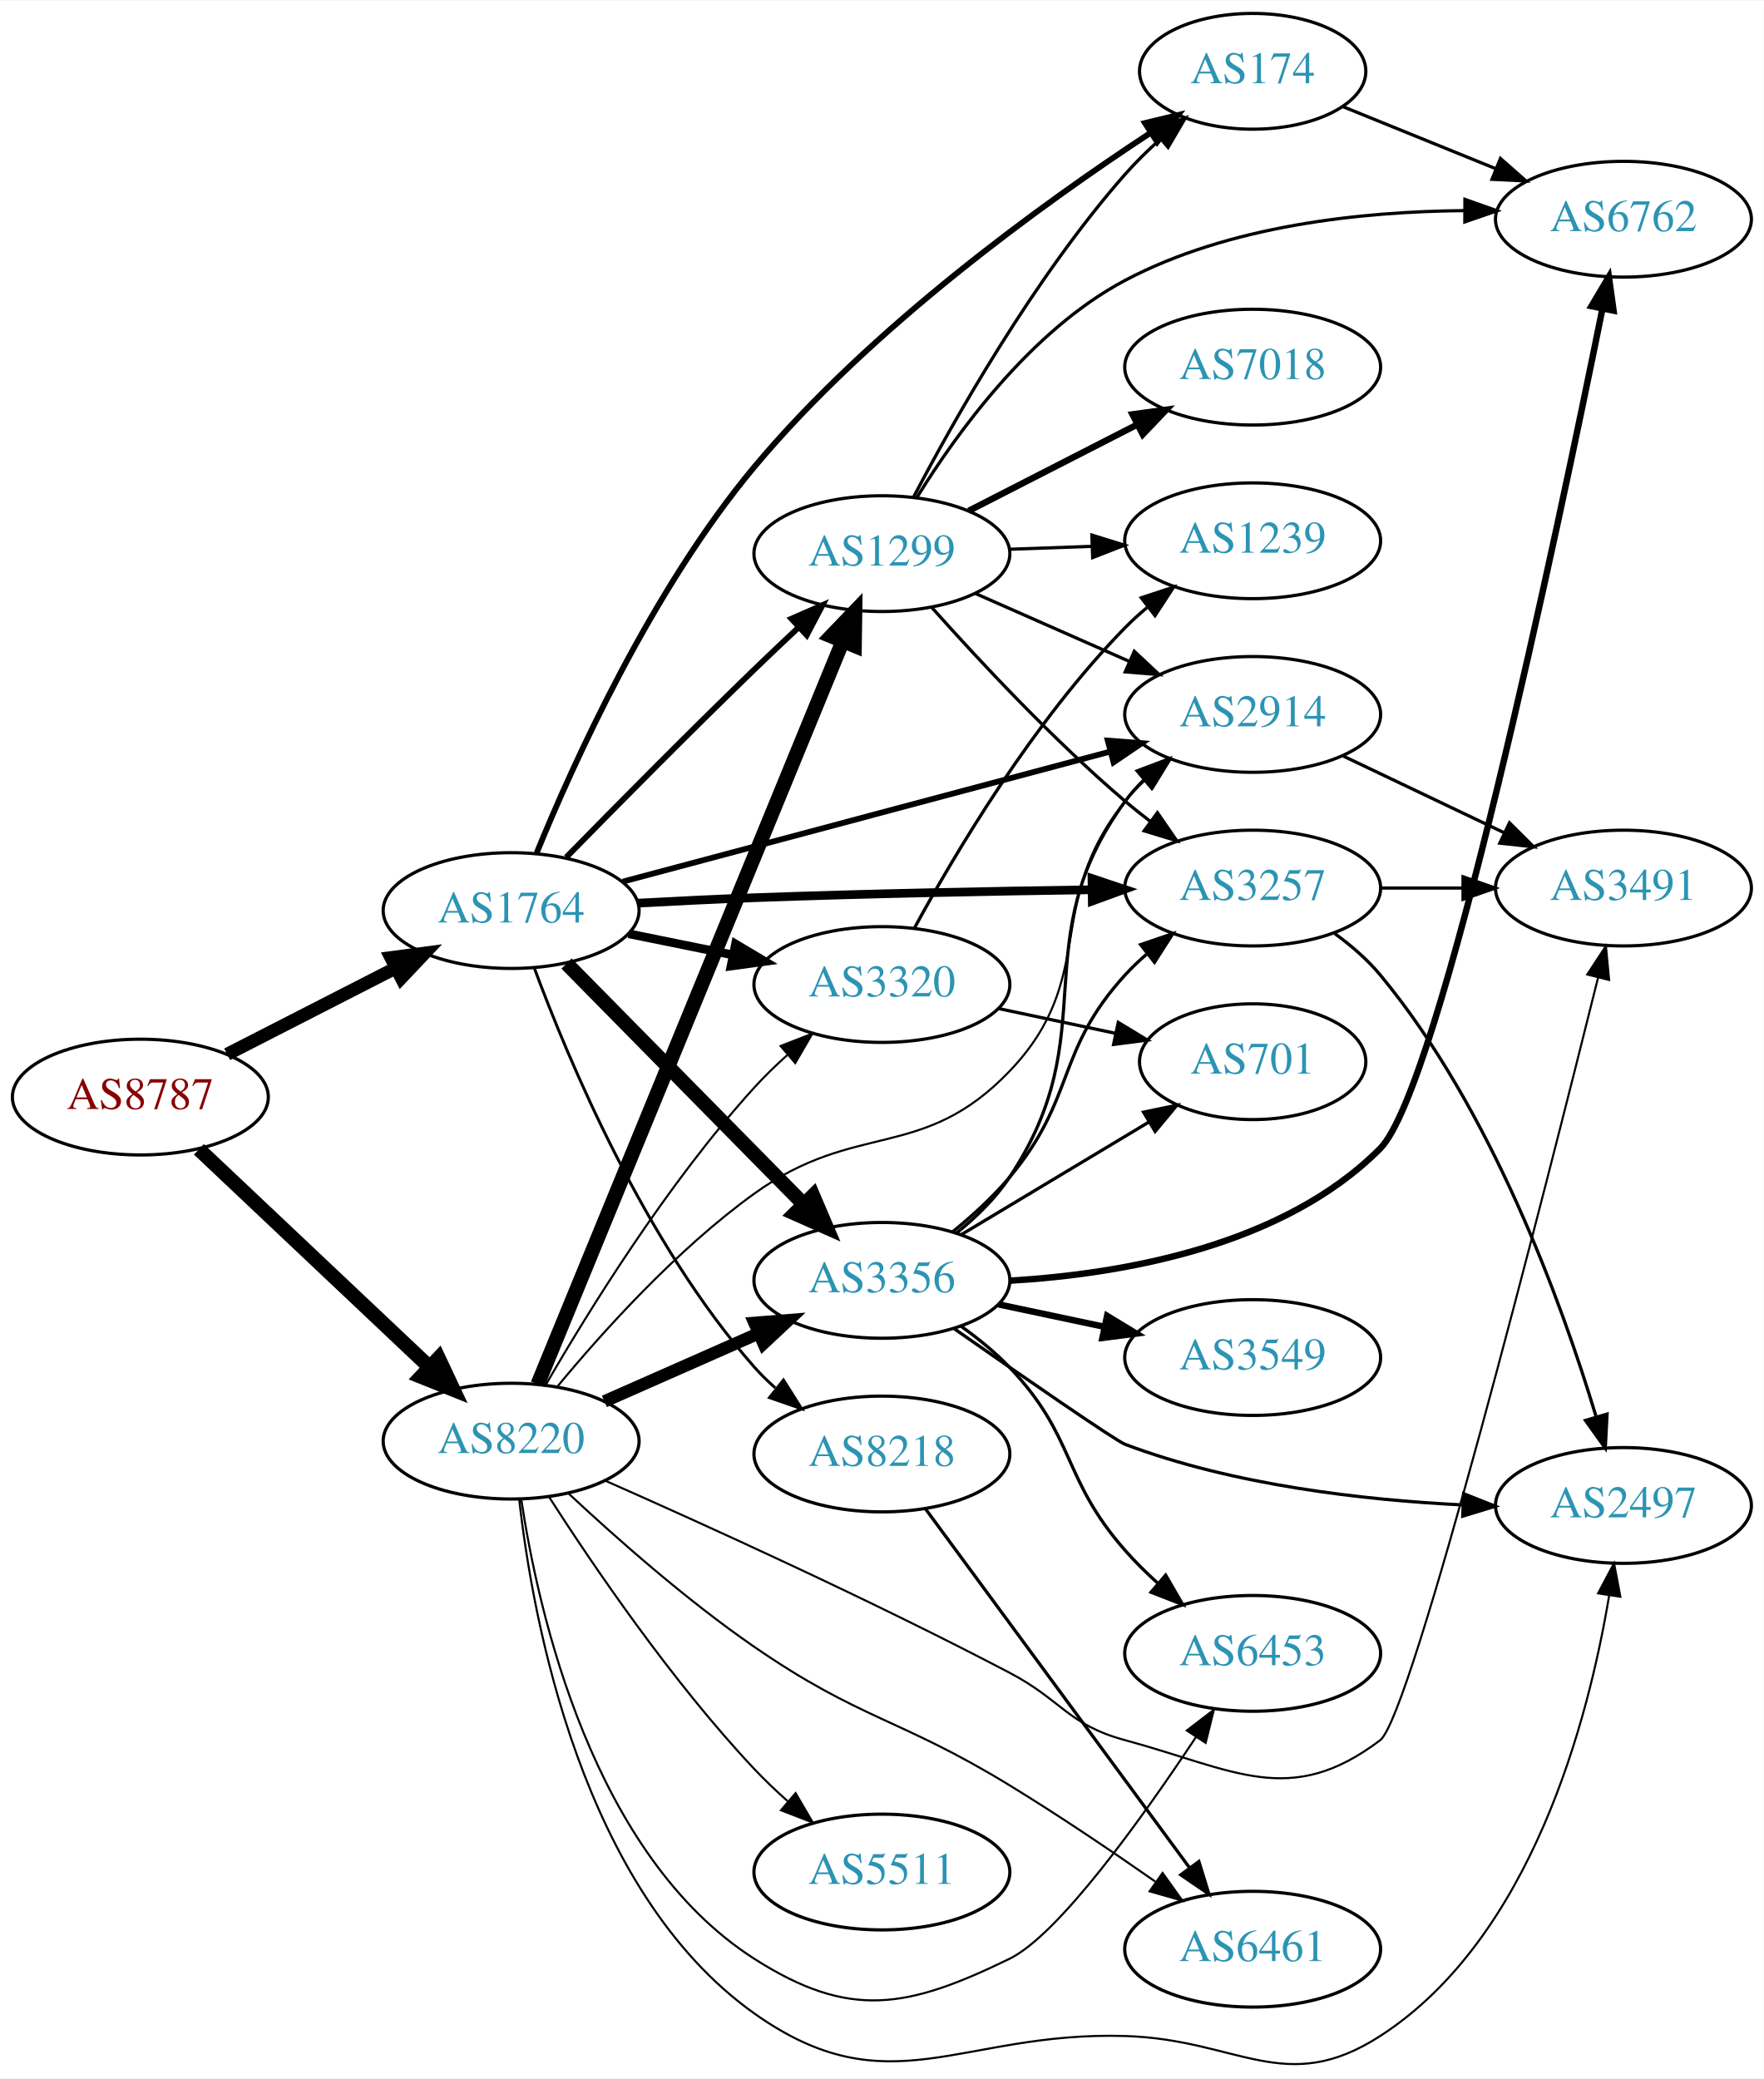
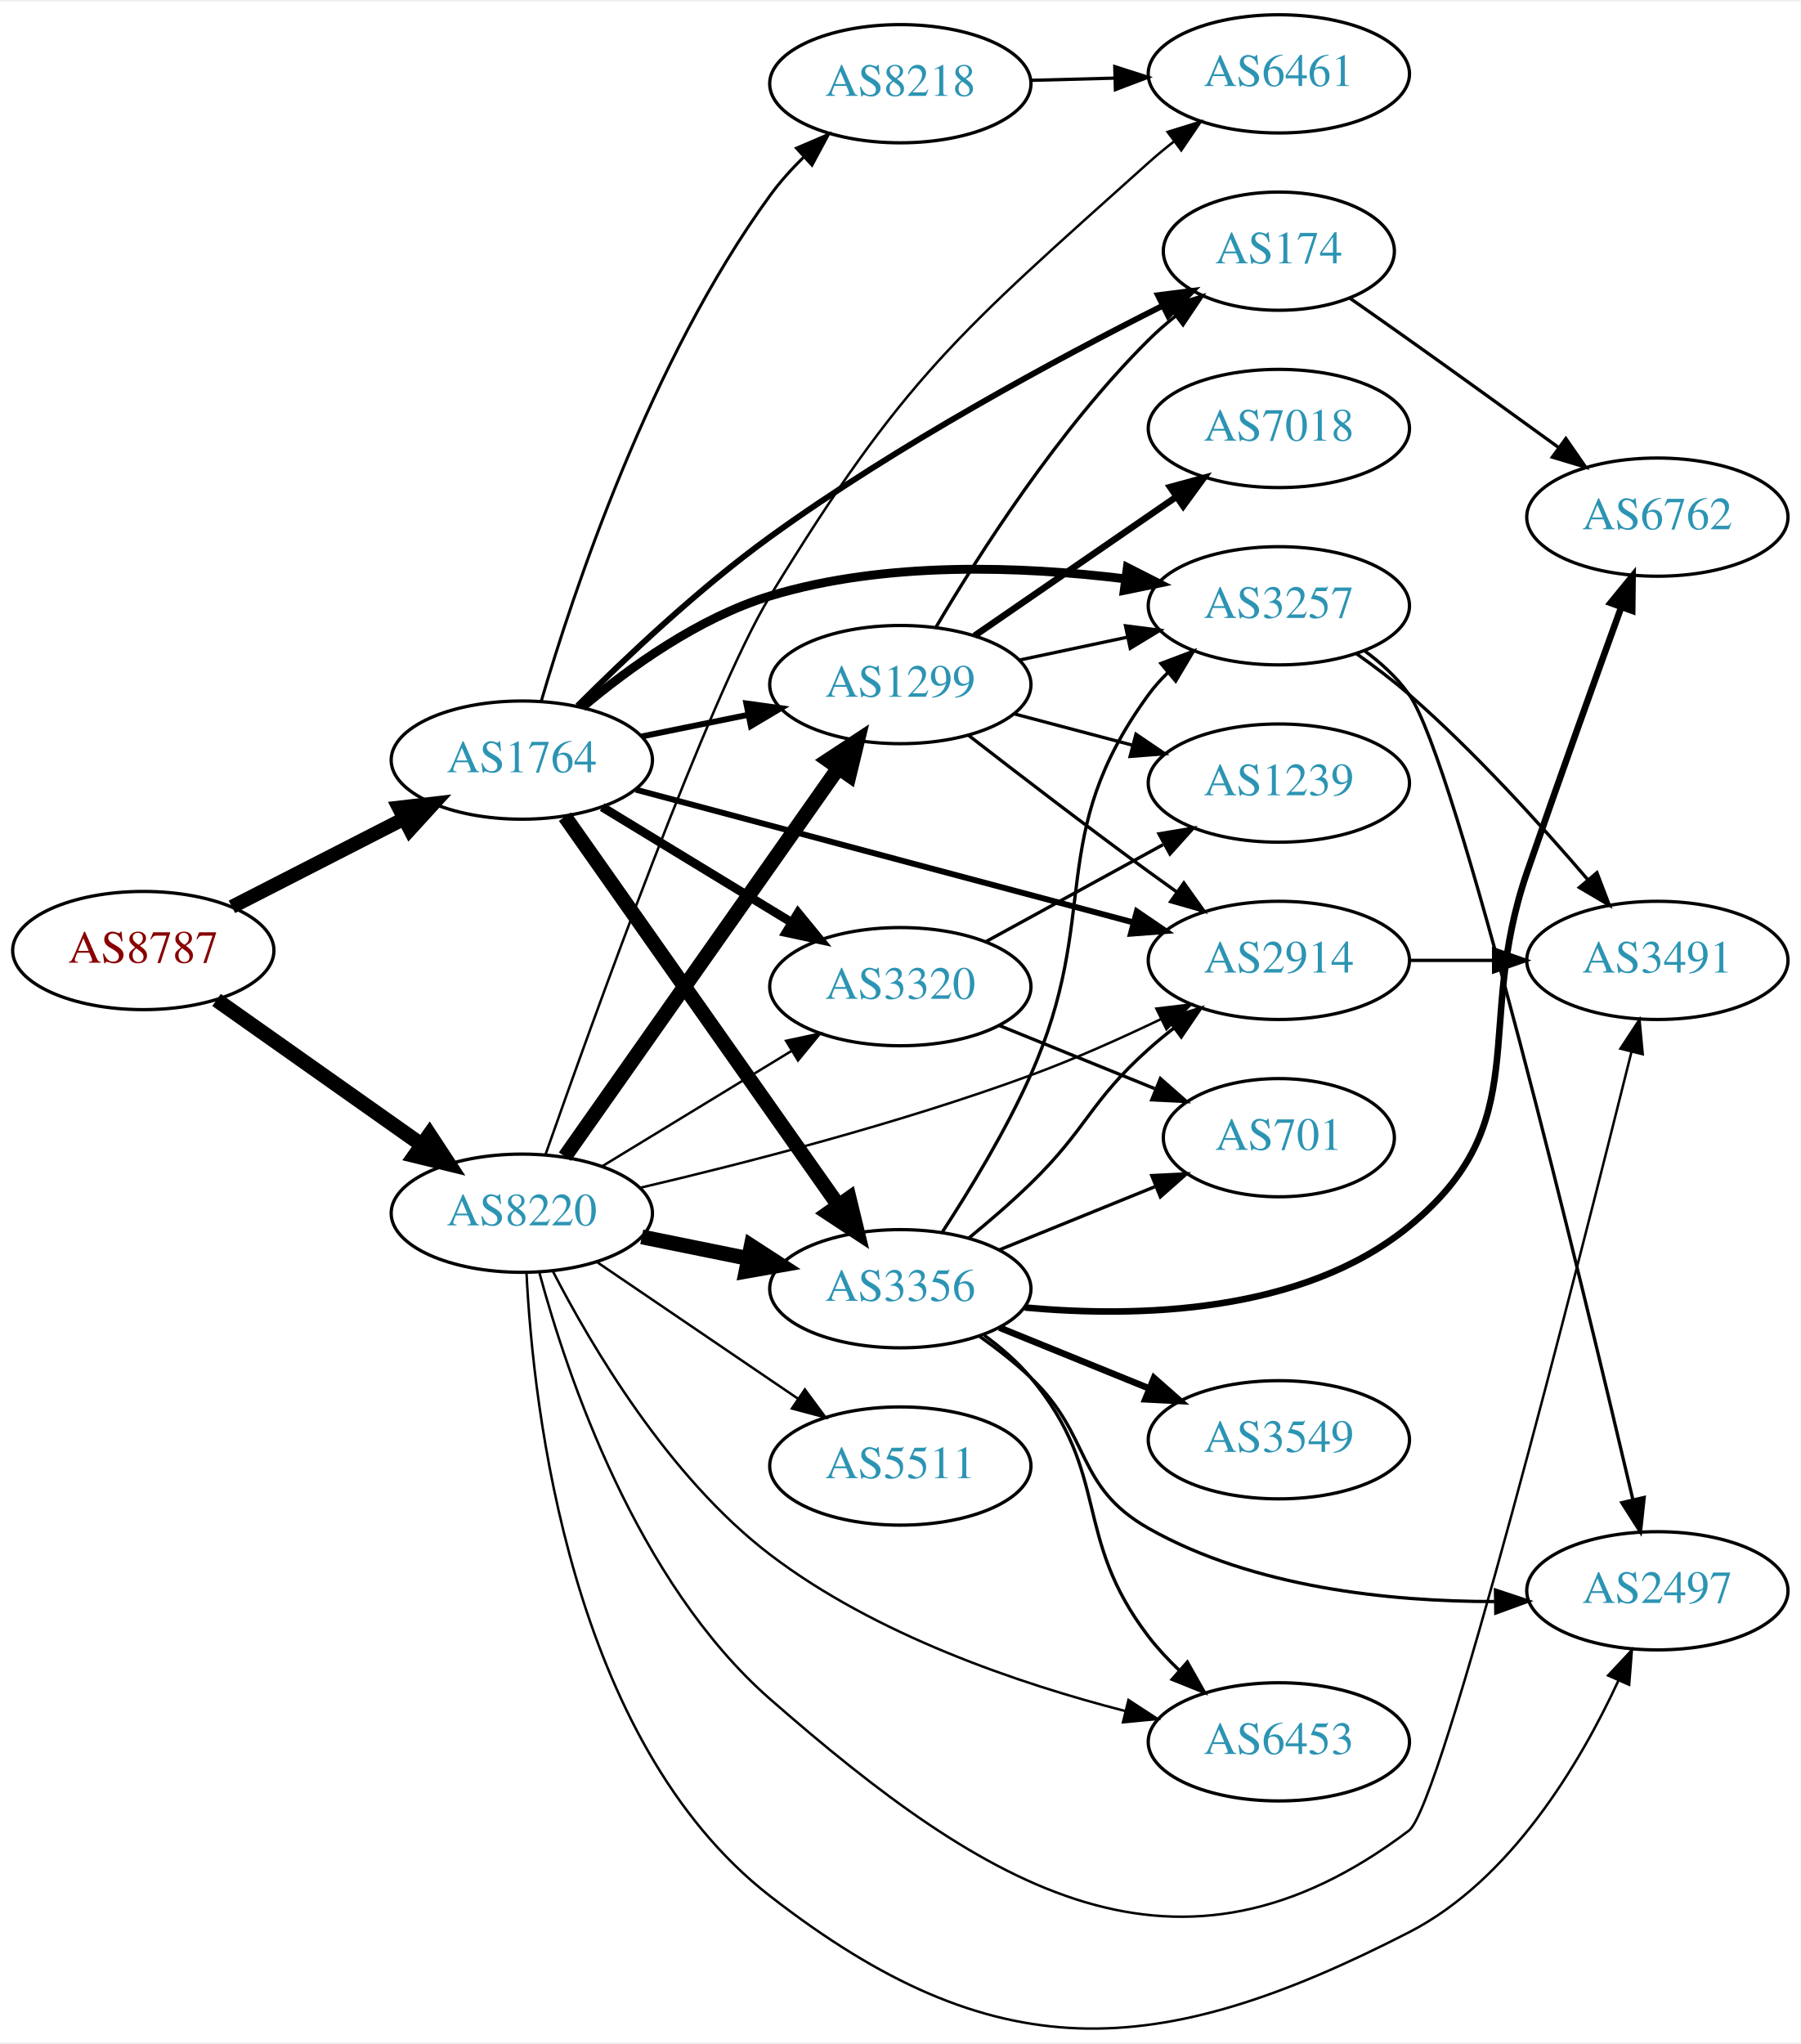
- <svg xmlns="http://www.w3.org/2000/svg" xmlns:xlink="http://www.w3.org/1999/xlink" width="548pt" height="646pt" viewBox="0.00 0.00 548.46 646.19">
-   <g id="graph0" class="graph" transform="scale(1 1) rotate(0) translate(4 642.189)">
-     <polygon fill="white" stroke="none" points="-4,4 -4,-642.189 544.465,-642.189 544.465,4 -4,4" />
+ <svg xmlns="http://www.w3.org/2000/svg" xmlns:xlink="http://www.w3.org/1999/xlink" width="548pt" height="622pt" viewBox="0.00 0.00 548.46 621.53">
+   <g id="graph0" class="graph" transform="scale(1 1) rotate(0) translate(4 617.526)">
+     <polygon fill="white" stroke="none" points="-4,4 -4,-617.526 544.465,-617.526 544.465,4 -4,4" />
    <g id="node1" class="node">
      <g id="a_node1">
        <a xlink:href="/asn/8787" xlink:title="AS8787 ~ Amaris Technologies GmbH [AT]">
-           <ellipse fill="#ffffff" stroke="black" cx="39.647" cy="-301.189" rx="39.794" ry="18" />
-           <text text-anchor="middle" x="39.647" y="-297.489" font-family="Times,serif" font-size="14.00" fill="#880000">AS8787</text>
+           <ellipse fill="#ffffff" stroke="black" cx="39.647" cy="-328.526" rx="39.794" ry="18" />
+           <text text-anchor="middle" x="39.647" y="-324.826" font-family="Times,serif" font-size="14.00" fill="#880000">AS8787</text>
        </a>
      </g>
    </g>
    <g id="node2" class="node">
      <g id="a_node2">
        <a xlink:href="/asn/1764" xlink:title="AS1764 ~ NEXTLAYER-AS [AT]">
-           <ellipse fill="#ffffff" stroke="black" cx="154.939" cy="-359.189" rx="39.794" ry="18" />
-           <text text-anchor="middle" x="154.939" y="-355.489" font-family="Times,serif" font-size="14.00" fill="#2c94b3">AS1764</text>
+           <ellipse fill="#ffffff" stroke="black" cx="154.939" cy="-386.526" rx="39.794" ry="18" />
+           <text text-anchor="middle" x="154.939" y="-382.826" font-family="Times,serif" font-size="14.00" fill="#2c94b3">AS1764</text>
        </a>
      </g>
    </g>
    <g id="edge1" class="edge">
-       <path fill="none" stroke="black" stroke-width="4.05" d="M66.638,-314.496C82.182,-322.453 102.133,-332.667 119.038,-341.322" />
-       <polygon fill="black" stroke="black" stroke-width="4.05" points="117.552,-344.542 128.069,-345.945 120.782,-338.233 117.552,-344.542" />
+       <path fill="none" stroke="black" stroke-width="4.263" d="M66.638,-341.832C82.182,-349.79 102.133,-360.004 119.038,-368.658" />
+       <polygon fill="black" stroke="black" stroke-width="4.263" points="117.467,-372.045 128.069,-373.281 120.867,-365.404 117.467,-372.045" />
    </g>
    <g id="node3" class="node">
      <g id="a_node3">
        <a xlink:href="/asn/8220" xlink:title="AS8220 ~ COLT [GB]">
-           <ellipse fill="#ffffff" stroke="black" cx="154.939" cy="-194.189" rx="39.794" ry="18" />
-           <text text-anchor="middle" x="154.939" y="-190.489" font-family="Times,serif" font-size="14.00" fill="#2c94b3">AS8220</text>
+           <ellipse fill="#ffffff" stroke="black" cx="154.939" cy="-248.526" rx="39.794" ry="18" />
+           <text text-anchor="middle" x="154.939" y="-244.826" font-family="Times,serif" font-size="14.00" fill="#2c94b3">AS8220</text>
        </a>
      </g>
    </g>
    <g id="edge2" class="edge">
-       <path fill="none" stroke="black" stroke-width="4.5" d="M57.853,-284.938C76.928,-266.923 107.849,-237.72 129.446,-217.322" />
-       <polygon fill="black" stroke="black" stroke-width="4.5" points="132.375,-219.972 136.942,-210.243 126.968,-214.246 132.375,-219.972" />
+       <path fill="none" stroke="black" stroke-width="4.5" d="M61.956,-313.478C79.6,-301.019 104.859,-283.183 124.446,-269.352" />
+       <polygon fill="black" stroke="black" stroke-width="4.5" points="126.828,-272.49 132.725,-263.506 122.285,-266.058 126.828,-272.49" />
    </g>
    <g id="node4" class="node">
      <g id="a_node4">
-         <a xlink:href="/asn/2914" xlink:title="AS2914 ~ NTT America, Inc. [US]">
-           <ellipse fill="#ffffff" stroke="black" cx="385.525" cy="-420.189" rx="39.794" ry="18" />
-           <text text-anchor="middle" x="385.525" y="-416.489" font-family="Times,serif" font-size="14.00" fill="#2c94b3">AS2914</text>
+         <a xlink:href="/asn/3320" xlink:title="AS3320 ~ DTAG [DE]">
+           <ellipse fill="#ffffff" stroke="black" cx="270.232" cy="-317.526" rx="39.794" ry="18" />
+           <text text-anchor="middle" x="270.232" y="-313.826" font-family="Times,serif" font-size="14.00" fill="#2c94b3">AS3320</text>
        </a>
      </g>
    </g>
    <g id="edge3" class="edge">
-       <path fill="none" stroke="black" stroke-width="1.8" d="M189.668,-368.19C229.878,-378.921 297.157,-396.874 341.188,-408.625" />
-       <polygon fill="black" stroke="black" stroke-width="1.8" points="340.466,-412.054 351.031,-411.251 342.271,-405.291 340.466,-412.054" />
+       <path fill="none" stroke="black" stroke-width="2.7" d="M179.414,-372.229C196.123,-362.052 218.779,-348.254 237.155,-337.062" />
+       <polygon fill="black" stroke="black" stroke-width="2.7" points="239.068,-339.995 245.788,-331.804 235.427,-334.017 239.068,-339.995" />
    </g>
    <g id="node5" class="node">
      <g id="a_node5">
-         <a xlink:href="/asn/3257" xlink:title="AS3257 ~ GTT [DE]">
-           <ellipse fill="#ffffff" stroke="black" cx="385.525" cy="-366.189" rx="39.794" ry="18" />
-           <text text-anchor="middle" x="385.525" y="-362.489" font-family="Times,serif" font-size="14.00" fill="#2c94b3">AS3257</text>
+         <a xlink:href="/asn/2914" xlink:title="AS2914 ~ NTT America, Inc. [US]">
+           <ellipse fill="#ffffff" stroke="black" cx="385.525" cy="-325.526" rx="39.794" ry="18" />
+           <text text-anchor="middle" x="385.525" y="-321.826" font-family="Times,serif" font-size="14.00" fill="#2c94b3">AS2914</text>
        </a>
      </g>
    </g>
    <g id="edge4" class="edge">
-       <path fill="none" stroke="black" stroke-width="2.7" d="M194.286,-361.495C205.94,-362.128 218.784,-362.758 230.586,-363.189 265.593,-364.468 305.099,-365.224 335.324,-365.657" />
-       <polygon fill="black" stroke="black" stroke-width="2.7" points="335.559,-369.16 345.606,-365.797 335.655,-362.161 335.559,-369.16" />
+       <path fill="none" stroke="black" stroke-width="1.8" d="M189.668,-377.525C229.878,-366.795 297.157,-348.841 341.188,-337.091" />
+       <polygon fill="black" stroke="black" stroke-width="1.8" points="342.271,-340.424 351.031,-334.464 340.466,-333.661 342.271,-340.424" />
    </g>
    <g id="node6" class="node">
      <g id="a_node6">
-         <a xlink:href="/asn/1299" xlink:title="AS1299 ~ Telia Carrier [EU]">
-           <ellipse fill="#ffffff" stroke="black" cx="270.232" cy="-470.189" rx="39.794" ry="18" />
-           <text text-anchor="middle" x="270.232" y="-466.489" font-family="Times,serif" font-size="14.00" fill="#2c94b3">AS1299</text>
+         <a xlink:href="/asn/3356" xlink:title="AS3356 ~ Level 3 Parent, LLC [US]">
+           <ellipse fill="#ffffff" stroke="black" cx="270.232" cy="-225.526" rx="39.794" ry="18" />
+           <text text-anchor="middle" x="270.232" y="-221.826" font-family="Times,serif" font-size="14.00" fill="#2c94b3">AS3356</text>
        </a>
      </g>
    </g>
    <g id="edge5" class="edge">
-       <path fill="none" stroke="black" stroke-width="1.8" d="M172.072,-375.755C187.073,-391.072 210.121,-414.39 230.586,-434.189 234.977,-438.437 239.7,-442.912 244.284,-447.209" />
-       <polygon fill="black" stroke="black" stroke-width="1.8" points="242.084,-449.943 251.787,-454.199 246.856,-444.821 242.084,-449.943" />
+       <path fill="none" stroke="black" stroke-width="4.5" d="M168.064,-369.296C188.081,-340.85 228.135,-283.93 251.39,-250.882" />
+       <polygon fill="black" stroke="black" stroke-width="4.5" points="254.661,-253.076 257.195,-242.632 248.22,-248.544 254.661,-253.076" />
    </g>
    <g id="node7" class="node">
      <g id="a_node7">
-         <a xlink:href="/asn/3320" xlink:title="AS3320 ~ DTAG [DE]">
-           <ellipse fill="#ffffff" stroke="black" cx="270.232" cy="-336.189" rx="39.794" ry="18" />
-           <text text-anchor="middle" x="270.232" y="-332.489" font-family="Times,serif" font-size="14.00" fill="#2c94b3">AS3320</text>
+         <a xlink:href="/asn/1299" xlink:title="AS1299 ~ Telia Carrier [EU]">
+           <ellipse fill="#ffffff" stroke="black" cx="270.232" cy="-409.526" rx="39.794" ry="18" />
+           <text text-anchor="middle" x="270.232" y="-405.826" font-family="Times,serif" font-size="14.00" fill="#2c94b3">AS1299</text>
        </a>
      </g>
    </g>
    <g id="edge6" class="edge">
-       <path fill="none" stroke="black" stroke-width="2.7" d="M191.475,-351.975C201.704,-349.899 213.004,-347.604 223.747,-345.424" />
-       <polygon fill="black" stroke="black" stroke-width="2.7" points="224.719,-348.798 233.823,-343.378 223.326,-341.938 224.719,-348.798" />
+       <path fill="none" stroke="black" stroke-width="1.8" d="M191.475,-393.74C201.704,-395.817 213.004,-398.111 223.747,-400.292" />
+       <polygon fill="black" stroke="black" stroke-width="1.8" points="223.326,-403.778 233.823,-402.337 224.719,-396.917 223.326,-403.778" />
    </g>
    <g id="node8" class="node">
      <g id="a_node8">
-         <a xlink:href="/asn/3356" xlink:title="AS3356 ~ Level 3 Parent, LLC [US]">
-           <ellipse fill="#ffffff" stroke="black" cx="270.232" cy="-244.189" rx="39.794" ry="18" />
-           <text text-anchor="middle" x="270.232" y="-240.489" font-family="Times,serif" font-size="14.00" fill="#2c94b3">AS3356</text>
+         <a xlink:href="/asn/8218" xlink:title="AS8218 ~ legacy Neotelecoms [FR]">
+           <ellipse fill="#ffffff" stroke="black" cx="270.232" cy="-592.526" rx="39.794" ry="18" />
+           <text text-anchor="middle" x="270.232" y="-588.826" font-family="Times,serif" font-size="14.00" fill="#2c94b3">AS8218</text>
        </a>
      </g>
    </g>
    <g id="edge7" class="edge">
-       <path fill="none" stroke="black" stroke-width="4.5" d="M172.172,-342.713C191.521,-323.072 223.998,-290.105 246.003,-267.768" />
-       <polygon fill="black" stroke="black" stroke-width="4.5" points="248.817,-270.523 253.03,-260.636 243.207,-264.996 248.817,-270.523" />
+       <path fill="none" stroke="black" stroke-width="0.9" d="M160.854,-404.44C170.449,-437.257 193.988,-508.264 230.586,-558.526 233.522,-562.558 237.014,-566.448 240.682,-570.066" />
+       <polygon fill="black" stroke="black" stroke-width="0.9" points="238.592,-572.898 248.331,-577.07 243.319,-567.735 238.592,-572.898" />
    </g>
    <g id="node9" class="node">
      <g id="a_node9">
        <a xlink:href="/asn/174" xlink:title="AS174 ~ Cogent Communications [US]">
-           <ellipse fill="#ffffff" stroke="black" cx="385.525" cy="-620.189" rx="35.194" ry="18" />
-           <text text-anchor="middle" x="385.525" y="-616.489" font-family="Times,serif" font-size="14.00" fill="#2c94b3">AS174</text>
+           <ellipse fill="#ffffff" stroke="black" cx="385.525" cy="-541.526" rx="35.194" ry="18" />
+           <text text-anchor="middle" x="385.525" y="-537.826" font-family="Times,serif" font-size="14.00" fill="#2c94b3">AS174</text>
        </a>
      </g>
    </g>
    <g id="edge8" class="edge">
-       <path fill="none" stroke="black" stroke-width="1.8" d="M162.889,-377.124C174.209,-404.859 198.617,-458.944 230.586,-497.189 266.838,-540.558 320.424,-579.185 353.865,-601.123" />
-       <polygon fill="black" stroke="black" stroke-width="1.8" points="352.024,-604.1 362.321,-606.596 355.827,-598.224 352.024,-604.1" />
+       <path fill="none" stroke="black" stroke-width="1.8" d="M171.916,-403.053C186.44,-417.58 208.86,-438.797 230.586,-454.526 269.4,-482.625 318.112,-508.803 350.222,-524.955" />
+       <polygon fill="black" stroke="black" stroke-width="1.8" points="348.709,-528.112 359.221,-529.438 351.83,-521.846 348.709,-528.112" />
    </g>
    <g id="node10" class="node">
      <g id="a_node10">
-         <a xlink:href="/asn/8218" xlink:title="AS8218 ~ legacy Neotelecoms [FR]">
-           <ellipse fill="#ffffff" stroke="black" cx="270.232" cy="-190.189" rx="39.794" ry="18" />
-           <text text-anchor="middle" x="270.232" y="-186.489" font-family="Times,serif" font-size="14.00" fill="#2c94b3">AS8218</text>
+         <a xlink:href="/asn/3257" xlink:title="AS3257 ~ GTT [DE]">
+           <ellipse fill="#ffffff" stroke="black" cx="385.525" cy="-433.526" rx="39.794" ry="18" />
+           <text text-anchor="middle" x="385.525" y="-429.826" font-family="Times,serif" font-size="14.00" fill="#2c94b3">AS3257</text>
        </a>
      </g>
    </g>
    <g id="edge9" class="edge">
-       <path fill="none" stroke="black" stroke-width="0.9" d="M162.118,-341.4C172.704,-312.786 196.515,-255.842 230.586,-217.189 232.565,-214.944 234.767,-212.79 237.088,-210.746" />
-       <polygon fill="black" stroke="black" stroke-width="0.9" points="239.621,-213.204 245.286,-204.251 235.274,-207.718 239.621,-213.204" />
-     </g>
-     <g id="edge33" class="edge">
-       <path fill="none" stroke="black" stroke-width="0.643" d="M169.358,-211.211C183.294,-228.059 206.408,-253.786 230.586,-271.189 262.303,-294.02 282.832,-280.982 309.879,-309.189 337.99,-338.507 320.246,-361.682 345.879,-393.189 347.719,-395.451 349.795,-397.606 352.007,-399.641" />
-       <polygon fill="black" stroke="black" stroke-width="0.643" points="349.934,-402.467 359.897,-406.072 354.357,-397.041 349.934,-402.467" />
+       <path fill="none" stroke="black" stroke-width="2.7" d="M173.373,-402.619C187.582,-414.571 208.797,-429.903 230.586,-436.526 265.742,-447.212 307.528,-445.557 338.687,-441.733" />
+       <polygon fill="black" stroke="black" stroke-width="2.7" points="339.379,-445.172 348.822,-440.368 338.444,-438.235 339.379,-445.172" />
+     </g>
+     <g id="edge36" class="edge">
+       <path fill="none" stroke="black" stroke-width="0.75" d="M179.414,-262.823C196.123,-272.999 218.779,-286.798 237.155,-297.99" />
+       <polygon fill="black" stroke="black" stroke-width="0.75" points="235.427,-301.035 245.788,-303.247 239.068,-295.056 235.427,-301.035" />
+     </g>
+     <g id="edge30" class="edge">
+       <path fill="none" stroke="black" stroke-width="0.75" d="M191.018,-256.275C222.574,-263.673 269.969,-275.849 309.879,-290.526 323.153,-295.407 337.301,-301.735 349.671,-307.665" />
+       <polygon fill="black" stroke="black" stroke-width="0.75" points="348.218,-310.85 358.74,-312.092 351.288,-304.56 348.218,-310.85" />
    </g>
    <g id="edge31" class="edge">
-       <path fill="none" stroke="black" stroke-width="4.5" d="M163.199,-211.874C182.457,-258.79 234.945,-386.66 258.055,-442.961" />
-       <polygon fill="black" stroke="black" stroke-width="4.5" points="254.447,-444.539 261.887,-452.295 261.732,-441.548 254.447,-444.539" />
-     </g>
-     <g id="edge38" class="edge">
-       <path fill="none" stroke="black" stroke-width="0.643" d="M165.696,-211.67C178.798,-234.335 203.576,-274.472 230.586,-304.189 233.702,-307.618 237.192,-311.003 240.765,-314.215" />
-       <polygon fill="black" stroke="black" stroke-width="0.643" points="238.733,-317.082 248.609,-320.919 243.281,-311.761 238.733,-317.082" />
-     </g>
-     <g id="edge34" class="edge">
-       <path fill="none" stroke="black" stroke-width="3.857" d="M183.944,-206.549C198.379,-212.919 216.18,-220.775 231.779,-227.66" />
-       <polygon fill="black" stroke="black" stroke-width="3.857" points="230.595,-230.963 241.157,-231.799 233.421,-224.559 230.595,-230.963" />
-     </g>
-     <g id="node16" class="node">
-       <g id="a_node16">
+       <path fill="none" stroke="black" stroke-width="4.5" d="M191.475,-241.312C201.704,-239.235 213.004,-236.941 223.747,-234.76" />
+       <polygon fill="black" stroke="black" stroke-width="4.5" points="224.806,-238.563 233.823,-232.714 223.239,-230.845 224.806,-238.563" />
+     </g>
+     <g id="edge29" class="edge">
+       <path fill="none" stroke="black" stroke-width="4.5" d="M168.064,-265.756C188.081,-294.202 228.135,-351.122 251.39,-384.17" />
+       <polygon fill="black" stroke="black" stroke-width="4.5" points="248.22,-386.508 257.195,-392.42 254.661,-381.976 248.22,-386.508" />
+     </g>
+     <g id="node13" class="node">
+       <g id="a_node13">
+         <a xlink:href="/asn/3491" xlink:title="AS3491 ~ PCCW Global, Inc. [US]">
+           <ellipse fill="#ffffff" stroke="black" cx="500.818" cy="-325.526" rx="39.794" ry="18" />
+           <text text-anchor="middle" x="500.818" y="-321.826" font-family="Times,serif" font-size="14.00" fill="#2c94b3">AS3491</text>
+         </a>
+       </g>
+     </g>
+     <g id="edge35" class="edge">
+       <path fill="none" stroke="black" stroke-width="0.75" d="M160.323,-230.287C168.698,-199.269 189.869,-136.151 230.586,-100.526 297.033,-42.388 354.784,-7.226 425.172,-60.526 434.87,-67.87 476.36,-231.162 492.937,-297.693" />
+       <polygon fill="black" stroke="black" stroke-width="0.75" points="489.566,-298.641 495.375,-307.501 496.359,-296.952 489.566,-298.641" />
+     </g>
+     <g id="node15" class="node">
+       <g id="a_node15">
        <a xlink:href="/asn/2497" xlink:title="AS2497 ~ Internet Initiative Japan Inc. [JP]">
-           <ellipse fill="#ffffff" stroke="black" cx="500.818" cy="-174.189" rx="39.794" ry="18" />
-           <text text-anchor="middle" x="500.818" y="-170.489" font-family="Times,serif" font-size="14.00" fill="#2c94b3">AS2497</text>
-         </a>
-       </g>
-     </g>
-     <g id="edge35" class="edge">
-       <path fill="none" stroke="black" stroke-width="0.643" d="M157.46,-175.988C161.644,-138.777 176.886,-54.297 230.586,-16.189 272.451,13.52 294.567,-10.746 345.879,-9.189 381.104,-8.121 395.559,9.916 425.172,-9.189 472.263,-39.571 489.966,-107.634 496.375,-146.178" />
-       <polygon fill="black" stroke="black" stroke-width="0.643" points="492.937,-146.849 497.899,-156.21 499.858,-145.798 492.937,-146.849" />
+           <ellipse fill="#ffffff" stroke="black" cx="500.818" cy="-133.526" rx="39.794" ry="18" />
+           <text text-anchor="middle" x="500.818" y="-129.826" font-family="Times,serif" font-size="14.00" fill="#2c94b3">AS2497</text>
+         </a>
+       </g>
+     </g>
+     <g id="edge37" class="edge">
+       <path fill="none" stroke="black" stroke-width="0.75" d="M156.364,-230.402C158.405,-189.085 169.697,-87.848 230.586,-40.526 298.98,12.629 348.106,10.022 425.172,-29.526 456.244,-45.471 477.296,-81.027 488.922,-106.11" />
+       <polygon fill="black" stroke="black" stroke-width="0.75" points="485.815,-107.739 493.054,-115.475 492.219,-104.913 485.815,-107.739" />
    </g>
    <g id="node17" class="node">
      <g id="a_node17">
        <a xlink:href="/asn/6453" xlink:title="AS6453 ~ TATA COMMUNICATIONS (AMERICA) INC [US]">
-           <ellipse fill="#ffffff" stroke="black" cx="385.525" cy="-128.189" rx="39.794" ry="18" />
-           <text text-anchor="middle" x="385.525" y="-124.489" font-family="Times,serif" font-size="14.00" fill="#2c94b3">AS6453</text>
-         </a>
-       </g>
-     </g>
-     <g id="edge36" class="edge">
-       <path fill="none" stroke="black" stroke-width="0.643" d="M158.09,-176.094C163.318,-141.231 180.211,-65.359 230.586,-33.189 260.287,-14.222 278.183,-17.785 309.879,-33.189 325.151,-40.612 350.964,-76.646 367.876,-102.132" />
-       <polygon fill="black" stroke="black" stroke-width="0.643" points="365.045,-104.198 373.455,-110.642 370.9,-100.36 365.045,-104.198" />
+           <ellipse fill="#ffffff" stroke="black" cx="385.525" cy="-87.526" rx="39.794" ry="18" />
+           <text text-anchor="middle" x="385.525" y="-83.826" font-family="Times,serif" font-size="14.00" fill="#2c94b3">AS6453</text>
+         </a>
+       </g>
+     </g>
+     <g id="edge32" class="edge">
+       <path fill="none" stroke="black" stroke-width="0.75" d="M164.341,-230.962C176.131,-208.048 199.657,-168.108 230.586,-144.526 262.625,-120.097 306.225,-105.266 338.846,-96.882" />
+       <polygon fill="black" stroke="black" stroke-width="0.75" points="339.718,-100.272 348.592,-94.484 338.045,-93.475 339.718,-100.272" />
    </g>
    <g id="node18" class="node">
      <g id="a_node18">
-         <a xlink:href="/asn/3491" xlink:title="AS3491 ~ PCCW Global, Inc. [US]">
-           <ellipse fill="#ffffff" stroke="black" cx="500.818" cy="-366.189" rx="39.794" ry="18" />
-           <text text-anchor="middle" x="500.818" y="-362.489" font-family="Times,serif" font-size="14.00" fill="#2c94b3">AS3491</text>
-         </a>
-       </g>
-     </g>
-     <g id="edge32" class="edge">
-       <path fill="none" stroke="black" stroke-width="0.643" d="M184.12,-181.931C215.275,-168.167 266.761,-144.79 309.879,-122.189 326.285,-113.59 327.998,-106.024 345.879,-101.189 379.899,-91.992 397.077,-79.915 425.172,-101.189 434.87,-108.533 476.36,-271.826 492.937,-338.357" />
-       <polygon fill="black" stroke="black" stroke-width="0.643" points="489.566,-339.305 495.375,-348.165 496.359,-337.616 489.566,-339.305" />
-     </g>
-     <g id="node19" class="node">
-       <g id="a_node19">
        <a xlink:href="/asn/6461" xlink:title="AS6461 ~ Zayo Bandwidth [US]">
-           <ellipse fill="#ffffff" stroke="black" cx="385.525" cy="-36.189" rx="39.794" ry="18" />
-           <text text-anchor="middle" x="385.525" y="-32.489" font-family="Times,serif" font-size="14.00" fill="#2c94b3">AS6461</text>
-         </a>
-       </g>
-     </g>
-     <g id="edge30" class="edge">
-       <path fill="none" stroke="black" stroke-width="0.643" d="M172.886,-177.825C187.491,-164.185 209.494,-144.707 230.586,-130.189 263.609,-107.459 275.663,-108.08 309.879,-87.189 325.153,-77.864 341.63,-66.728 355.208,-57.244" />
-       <polygon fill="black" stroke="black" stroke-width="0.643" points="357.508,-59.905 363.67,-51.286 353.478,-54.181 357.508,-59.905" />
+           <ellipse fill="#ffffff" stroke="black" cx="385.525" cy="-595.526" rx="39.794" ry="18" />
+           <text text-anchor="middle" x="385.525" y="-591.826" font-family="Times,serif" font-size="14.00" fill="#2c94b3">AS6461</text>
+         </a>
+       </g>
+     </g>
+     <g id="edge33" class="edge">
+       <path fill="none" stroke="black" stroke-width="0.75" d="M162.142,-266.353C176.492,-307.193 212.155,-406.325 230.586,-436.526 271.164,-503.015 287.904,-516.503 345.879,-568.526 348.316,-570.712 350.934,-572.875 353.619,-574.967" />
+       <polygon fill="black" stroke="black" stroke-width="0.75" points="351.633,-577.852 361.753,-580.989 355.798,-572.226 351.633,-577.852" />
    </g>
    <g id="node20" class="node">
      <g id="a_node20">
        <a xlink:href="/asn/5511" xlink:title="AS5511 ~ Orange S.A. [FR]">
-           <ellipse fill="#ffffff" stroke="black" cx="270.232" cy="-60.189" rx="39.794" ry="18" />
-           <text text-anchor="middle" x="270.232" y="-56.489" font-family="Times,serif" font-size="14.00" fill="#2c94b3">AS5511</text>
-         </a>
-       </g>
-     </g>
-     <g id="edge37" class="edge">
-       <path fill="none" stroke="black" stroke-width="0.643" d="M166.654,-176.956C180.195,-155.839 204.858,-119.505 230.586,-92.189 233.763,-88.817 237.288,-85.464 240.879,-82.269" />
-       <polygon fill="black" stroke="black" stroke-width="0.643" points="243.392,-84.726 248.737,-75.579 238.854,-79.396 243.392,-84.726" />
-     </g>
-     <g id="edge28" class="edge">
-       <path fill="none" stroke="black" d="M413.662,-407.255C428.656,-400.108 447.477,-391.137 463.7,-383.405" />
-       <polygon fill="black" stroke="black" points="465.382,-386.48 472.903,-379.018 462.37,-380.161 465.382,-386.48" />
-     </g>
-     <g id="edge25" class="edge">
-       <path fill="none" stroke="black" d="M411.083,-352.014C416.178,-348.299 421.198,-343.975 425.172,-339.189 459.845,-297.427 481.701,-236.953 492.258,-201.997" />
-       <polygon fill="black" stroke="black" points="495.729,-202.597 495.173,-192.017 489.009,-200.634 495.729,-202.597" />
-     </g>
-     <g id="edge26" class="edge">
-       <path fill="none" stroke="black" d="M425.198,-366.189C433.401,-366.189 442.165,-366.189 450.697,-366.189" />
-       <polygon fill="black" stroke="black" points="450.936,-369.689 460.936,-366.189 450.936,-362.689 450.936,-369.689" />
-     </g>
-     <g id="edge16" class="edge">
-       <path fill="none" stroke="black" d="M299.237,-457.83C313.672,-451.46 331.473,-443.603 347.072,-436.719" />
-       <polygon fill="black" stroke="black" points="348.714,-439.82 356.45,-432.58 345.888,-433.416 348.714,-439.82" />
-     </g>
-     <g id="edge15" class="edge">
-       <path fill="none" stroke="black" d="M285.828,-453.361C300.296,-437.122 323.481,-412.261 345.879,-393.189 348.372,-391.067 351.029,-388.948 353.738,-386.885" />
-       <polygon fill="black" stroke="black" points="355.905,-389.636 361.911,-380.908 351.773,-383.986 355.905,-389.636" />
-     </g>
-     <g id="edge17" class="edge">
-       <path fill="none" stroke="black" d="M280.073,-487.763C292.701,-511.9 317.535,-555.978 345.879,-588.189 349.159,-591.917 352.894,-595.571 356.72,-599" />
-       <polygon fill="black" stroke="black" points="354.692,-601.869 364.581,-605.671 359.221,-596.532 354.692,-601.869" />
+           <ellipse fill="#ffffff" stroke="black" cx="270.232" cy="-171.526" rx="39.794" ry="18" />
+           <text text-anchor="middle" x="270.232" y="-167.826" font-family="Times,serif" font-size="14.00" fill="#2c94b3">AS5511</text>
+         </a>
+       </g>
+     </g>
+     <g id="edge34" class="edge">
+       <path fill="none" stroke="black" stroke-width="0.75" d="M177.783,-233.679C195.181,-221.855 219.728,-205.171 239.011,-192.066" />
+       <polygon fill="black" stroke="black" stroke-width="0.75" points="241.152,-194.842 247.455,-186.327 237.217,-189.053 241.152,-194.842" />
+     </g>
+     <g id="node11" class="node">
+       <g id="a_node11">
+         <a xlink:href="/asn/701" xlink:title="AS701 ~ UUNET [US]">
+           <ellipse fill="#ffffff" stroke="black" cx="385.525" cy="-271.526" rx="35.194" ry="18" />
+           <text text-anchor="middle" x="385.525" y="-267.826" font-family="Times,serif" font-size="14.00" fill="#2c94b3">AS701</text>
+         </a>
+       </g>
+     </g>
+     <g id="edge10" class="edge">
+       <path fill="none" stroke="black" d="M300.408,-305.68C314.822,-299.827 332.366,-292.704 347.695,-286.48" />
+       <polygon fill="black" stroke="black" points="349.445,-289.547 357.393,-282.542 346.811,-283.061 349.445,-289.547" />
    </g>
    <g id="node12" class="node">
      <g id="a_node12">
        <a xlink:href="/asn/1239" xlink:title="AS1239 ~ Sprint [US]">
-           <ellipse fill="#ffffff" stroke="black" cx="385.525" cy="-474.189" rx="39.794" ry="18" />
-           <text text-anchor="middle" x="385.525" y="-470.489" font-family="Times,serif" font-size="14.00" fill="#2c94b3">AS1239</text>
-         </a>
-       </g>
-     </g>
-     <g id="edge13" class="edge">
-       <path fill="none" stroke="black" d="M309.905,-471.555C318.108,-471.844 326.872,-472.154 335.404,-472.455" />
-       <polygon fill="black" stroke="black" points="335.526,-475.961 345.643,-472.817 335.773,-468.966 335.526,-475.961" />
-     </g>
-     <g id="node13" class="node">
-       <g id="a_node13">
-         <a xlink:href="/asn/7018" xlink:title="AS7018 ~ AT&amp;T Services, Inc. [US]">
-           <ellipse fill="#ffffff" stroke="black" cx="385.525" cy="-528.189" rx="39.794" ry="18" />
-           <text text-anchor="middle" x="385.525" y="-524.489" font-family="Times,serif" font-size="14.00" fill="#2c94b3">AS7018</text>
-         </a>
-       </g>
+           <ellipse fill="#ffffff" stroke="black" cx="385.525" cy="-379.526" rx="39.794" ry="18" />
+           <text text-anchor="middle" x="385.525" y="-375.826" font-family="Times,serif" font-size="14.00" fill="#2c94b3">AS1239</text>
+         </a>
+       </g>
+     </g>
+     <g id="edge11" class="edge">
+       <path fill="none" stroke="black" d="M296.376,-331.286C312.217,-339.955 332.877,-351.261 350.214,-360.749" />
+       <polygon fill="black" stroke="black" points="349,-364.074 359.452,-365.804 352.36,-357.933 349,-364.074" />
    </g>
    <g id="edge12" class="edge">
-       <path fill="none" stroke="black" stroke-width="2" d="M297.224,-483.496C312.768,-491.453 332.719,-501.667 349.624,-510.322" />
-       <polygon fill="black" stroke="black" stroke-width="2" points="348.158,-513.503 358.655,-514.945 351.348,-507.272 348.158,-513.503" />
+       <path fill="none" stroke="black" d="M425.198,-325.526C433.401,-325.526 442.165,-325.526 450.697,-325.526" />
+       <polygon fill="black" stroke="black" points="450.936,-329.026 460.936,-325.526 450.936,-322.026 450.936,-329.026" />
+     </g>
+     <g id="edge18" class="edge">
+       <path fill="none" stroke="black" d="M291.018,-240.896C297.235,-245.99 304.006,-251.82 309.879,-257.526 327.273,-274.423 327.809,-282.354 345.879,-298.526 348.318,-300.709 350.939,-302.869 353.625,-304.96" />
+       <polygon fill="black" stroke="black" points="351.64,-307.846 361.761,-310.98 355.803,-302.218 351.64,-307.846" />
+     </g>
+     <g id="edge19" class="edge">
+       <path fill="none" stroke="black" d="M283.066,-242.853C291.394,-255.612 302.353,-273.613 309.879,-290.526 331.825,-339.845 314.035,-362.938 345.879,-406.526 347.599,-408.88 349.589,-411.102 351.74,-413.183" />
+       <polygon fill="black" stroke="black" points="349.605,-415.96 359.517,-419.701 354.101,-410.595 349.605,-415.96" />
+     </g>
+     <g id="edge17" class="edge">
+       <path fill="none" stroke="black" d="M300.408,-237.372C314.822,-243.224 332.366,-250.348 347.695,-256.572" />
+       <polygon fill="black" stroke="black" points="346.811,-259.99 357.393,-260.509 349.445,-253.505 346.811,-259.99" />
    </g>
    <g id="node14" class="node">
      <g id="a_node14">
        <a xlink:href="/asn/6762" xlink:title="AS6762 ~ TELECOM ITALIA SPARKLE S.p.A. [IT]">
-           <ellipse fill="#ffffff" stroke="black" cx="500.818" cy="-574.189" rx="39.794" ry="18" />
-           <text text-anchor="middle" x="500.818" y="-570.489" font-family="Times,serif" font-size="14.00" fill="#2c94b3">AS6762</text>
-         </a>
-       </g>
+           <ellipse fill="#ffffff" stroke="black" cx="500.818" cy="-460.526" rx="39.794" ry="18" />
+           <text text-anchor="middle" x="500.818" y="-456.826" font-family="Times,serif" font-size="14.00" fill="#2c94b3">AS6762</text>
+         </a>
+       </g>
+     </g>
+     <g id="edge13" class="edge">
+       <path fill="none" stroke="black" stroke-width="2" d="M308.141,-219.808C342.291,-216.676 392.56,-217.833 425.172,-244.526 464.325,-276.573 444.647,-304.704 461.172,-352.526 470.661,-379.987 481.886,-411.224 489.787,-433.015" />
+       <polygon fill="black" stroke="black" stroke-width="2" points="486.566,-434.401 493.27,-442.605 493.146,-432.011 486.566,-434.401" />
    </g>
    <g id="edge14" class="edge">
-       <path fill="none" stroke="black" d="M281.07,-487.591C293.405,-507.599 316.539,-539.672 345.879,-555.189 378.173,-572.269 419.471,-576.582 451.16,-576.863" />
-       <polygon fill="black" stroke="black" points="451.528,-580.362 461.512,-576.817 451.496,-573.362 451.528,-580.362" />
-     </g>
-     <g id="node11" class="node">
-       <g id="a_node11">
-         <a xlink:href="/asn/701" xlink:title="AS701 ~ UUNET [US]">
-           <ellipse fill="#ffffff" stroke="black" cx="385.525" cy="-312.189" rx="35.194" ry="18" />
-           <text text-anchor="middle" x="385.525" y="-308.489" font-family="Times,serif" font-size="14.00" fill="#2c94b3">AS701</text>
-         </a>
-       </g>
-     </g>
-     <g id="edge10" class="edge">
-       <path fill="none" stroke="black" d="M306.458,-328.727C318.028,-326.276 330.997,-323.529 342.99,-320.988" />
-       <polygon fill="black" stroke="black" points="343.726,-324.41 352.783,-318.914 342.275,-317.562 343.726,-324.41" />
-     </g>
-     <g id="edge11" class="edge">
-       <path fill="none" stroke="black" d="M280.369,-353.788C292.974,-376.973 317.399,-418.198 345.879,-447.189 347.976,-449.324 350.262,-451.4 352.641,-453.39" />
-       <polygon fill="black" stroke="black" points="350.887,-456.456 360.945,-459.787 355.159,-450.911 350.887,-456.456" />
+       <path fill="none" stroke="black" d="M294.175,-211.173C299.568,-207.354 305.125,-203.029 309.879,-198.526 328.727,-180.673 323.282,-165.307 345.879,-152.526 377.782,-134.48 419.278,-130.253 451.147,-130.251" />
+       <polygon fill="black" stroke="black" points="451.509,-133.756 461.558,-130.398 451.609,-126.757 451.509,-133.756" />
+     </g>
+     <g id="node16" class="node">
+       <g id="a_node16">
+         <a xlink:href="/asn/3549" xlink:title="AS3549 ~ Level 3 Parent, LLC [US]">
+           <ellipse fill="#ffffff" stroke="black" cx="385.525" cy="-179.526" rx="39.794" ry="18" />
+           <text text-anchor="middle" x="385.525" y="-175.826" font-family="Times,serif" font-size="14.00" fill="#2c94b3">AS3549</text>
+         </a>
+       </g>
+     </g>
+     <g id="edge15" class="edge">
+       <path fill="none" stroke="black" stroke-width="2" d="M300.408,-213.68C314.284,-208.046 331.061,-201.234 345.97,-195.18" />
+       <polygon fill="black" stroke="black" stroke-width="2" points="347.5,-198.337 355.448,-191.332 344.866,-191.851 347.5,-198.337" />
+     </g>
+     <g id="edge16" class="edge">
+       <path fill="none" stroke="black" d="M295.78,-211.342C300.876,-207.628 305.899,-203.306 309.879,-198.526 334.567,-168.873 322.424,-150.163 345.879,-119.526 348.634,-115.927 351.866,-112.469 355.266,-109.244" />
+       <polygon fill="black" stroke="black" points="357.647,-111.812 362.862,-102.589 353.034,-106.547 357.647,-111.812" />
    </g>
    <g id="edge24" class="edge">
-       <path fill="none" stroke="black" d="M293.415,-258.881C299.455,-263.779 305.525,-269.67 309.879,-276.189 340.096,-321.432 313.837,-349.22 345.879,-393.189 347.596,-395.546 349.584,-397.769 351.733,-399.851" />
-       <polygon fill="black" stroke="black" points="349.597,-402.627 359.508,-406.371 354.095,-397.264 349.597,-402.627" />
+       <path fill="none" stroke="black" d="M291.02,-394.053C305.966,-382.455 327.051,-366.281 345.879,-352.526 348.673,-350.484 351.599,-348.381 354.536,-346.291" />
+       <polygon fill="black" stroke="black" points="356.589,-349.126 362.745,-340.502 352.555,-343.405 356.589,-349.126" />
+     </g>
+     <g id="edge25" class="edge">
+       <path fill="none" stroke="black" d="M281.021,-426.888C293.975,-448.906 318.406,-487.278 345.879,-514.526 348.396,-517.022 351.167,-519.447 354.035,-521.752" />
+       <polygon fill="black" stroke="black" points="352.139,-524.705 362.242,-527.896 356.334,-519.101 352.139,-524.705" />
+     </g>
+     <g id="edge23" class="edge">
+       <path fill="none" stroke="black" d="M306.458,-416.988C316.902,-419.2 328.485,-421.654 339.461,-423.979" />
+       <polygon fill="black" stroke="black" points="338.813,-427.42 349.322,-426.068 340.264,-420.572 338.813,-427.42" />
    </g>
    <g id="edge22" class="edge">
-       <path fill="none" stroke="black" d="M292.142,-259.209C298.279,-264.198 304.721,-270.056 309.879,-276.189 330.634,-300.872 324.132,-315.376 345.879,-339.189 347.897,-341.399 350.127,-343.528 352.467,-345.555" />
-       <polygon fill="black" stroke="black" points="350.673,-348.597 360.7,-352.019 354.996,-343.091 350.673,-348.597" />
-     </g>
-     <g id="edge23" class="edge">
-       <path fill="none" stroke="black" d="M294.982,-258.444C311.934,-268.619 334.899,-282.403 353.328,-293.464" />
-       <polygon fill="black" stroke="black" points="351.589,-296.503 361.964,-298.648 355.192,-290.501 351.589,-296.503" />
+       <path fill="none" stroke="black" d="M304.917,-400.606C316.23,-397.61 329.013,-394.225 340.973,-391.059" />
+       <polygon fill="black" stroke="black" points="342.004,-394.406 350.775,-388.463 340.212,-387.639 342.004,-394.406" />
+     </g>
+     <g id="node19" class="node">
+       <g id="a_node19">
+         <a xlink:href="/asn/7018" xlink:title="AS7018 ~ AT&amp;T Services, Inc. [US]">
+           <ellipse fill="#ffffff" stroke="black" cx="385.525" cy="-487.526" rx="39.794" ry="18" />
+           <text text-anchor="middle" x="385.525" y="-483.826" font-family="Times,serif" font-size="14.00" fill="#2c94b3">AS7018</text>
+         </a>
+       </g>
+     </g>
+     <g id="edge21" class="edge">
+       <path fill="none" stroke="black" stroke-width="2" d="M292.809,-424.381C310.179,-436.34 334.803,-453.293 354.164,-466.622" />
+       <polygon fill="black" stroke="black" stroke-width="2" points="352.422,-469.673 362.644,-472.461 356.392,-463.907 352.422,-469.673" />
    </g>
    <g id="edge20" class="edge">
-       <path fill="none" stroke="black" stroke-width="2" d="M310.108,-244.091C344.91,-246.151 394.973,-254.763 425.172,-285.189 443.84,-303.998 480.335,-477.269 494.248,-546.148" />
-       <polygon fill="black" stroke="black" stroke-width="2" points="490.88,-547.152 496.281,-556.266 497.743,-545.773 490.88,-547.152" />
-     </g>
-     <g id="node15" class="node">
-       <g id="a_node15">
-         <a xlink:href="/asn/3549" xlink:title="AS3549 ~ Level 3 Parent, LLC [US]">
-           <ellipse fill="#ffffff" stroke="black" cx="385.525" cy="-220.189" rx="39.794" ry="18" />
-           <text text-anchor="middle" x="385.525" y="-216.489" font-family="Times,serif" font-size="14.00" fill="#2c94b3">AS3549</text>
-         </a>
-       </g>
-     </g>
-     <g id="edge18" class="edge">
-       <path fill="none" stroke="black" stroke-width="2" d="M306.458,-236.727C316.902,-234.515 328.485,-232.061 339.461,-229.736" />
-       <polygon fill="black" stroke="black" stroke-width="2" points="340.264,-233.143 349.322,-227.647 338.813,-226.295 340.264,-233.143" />
-     </g>
-     <g id="edge19" class="edge">
-       <path fill="none" stroke="black" d="M292.832,-229.065C313.803,-214.437 342.906,-194.312 345.879,-193.189 379.489,-180.496 419.878,-175.873 450.852,-174.356" />
-       <polygon fill="black" stroke="black" points="451.118,-177.848 460.971,-173.953 450.84,-170.854 451.118,-177.848" />
-     </g>
-     <g id="edge21" class="edge">
-       <path fill="none" stroke="black" d="M294.909,-229.879C300.161,-226.118 305.471,-221.807 309.879,-217.189 330.568,-195.516 326.093,-182.691 345.879,-160.189 348.938,-156.71 352.395,-153.295 355.951,-150.068" />
-       <polygon fill="black" stroke="black" points="358.469,-152.519 363.781,-143.352 353.912,-147.206 358.469,-152.519" />
+       <path fill="none" stroke="black" d="M309.905,-593.55C318.108,-593.767 326.872,-593.999 335.404,-594.225" />
+       <polygon fill="black" stroke="black" points="335.554,-597.73 345.643,-594.496 335.739,-590.733 335.554,-597.73" />
+     </g>
+     <g id="edge26" class="edge">
+       <path fill="none" stroke="black" d="M407.027,-527.296C412.901,-523.194 419.302,-518.699 425.172,-514.526 440.286,-503.781 457.02,-491.693 470.807,-481.682" />
+       <polygon fill="black" stroke="black" points="472.94,-484.459 478.97,-475.748 468.823,-478.797 472.94,-484.459" />
+     </g>
+     <g id="edge28" class="edge">
+       <path fill="none" stroke="black" d="M409.216,-418.896C414.617,-415.086 420.241,-410.833 425.172,-406.526 445.099,-389.119 465.29,-366.867 479.64,-350.092" />
+       <polygon fill="black" stroke="black" points="482.408,-352.24 486.188,-342.343 477.061,-347.722 482.408,-352.24" />
    </g>
    <g id="edge27" class="edge">
-       <path fill="none" stroke="black" d="M413.662,-609.171C427.865,-603.404 445.503,-596.243 461.113,-589.905" />
-       <polygon fill="black" stroke="black" points="462.573,-593.09 470.522,-586.085 459.94,-586.604 462.573,-593.09" />
-     </g>
-     <g id="edge29" class="edge">
-       <path fill="none" stroke="black" d="M283.79,-173.12C303.695,-146.062 342.61,-93.165 365.813,-61.625" />
-       <polygon fill="black" stroke="black" points="368.805,-63.464 371.912,-53.335 363.167,-59.316 368.805,-63.464" />
+       <path fill="none" stroke="black" d="M411.661,-419.793C416.726,-416.055 421.588,-411.61 425.172,-406.526 439.517,-386.172 477.95,-226.872 493.327,-161.439" />
+       <polygon fill="black" stroke="black" points="496.8,-161.959 495.673,-151.424 489.985,-160.363 496.8,-161.959" />
    </g>
  </g>
</svg>
